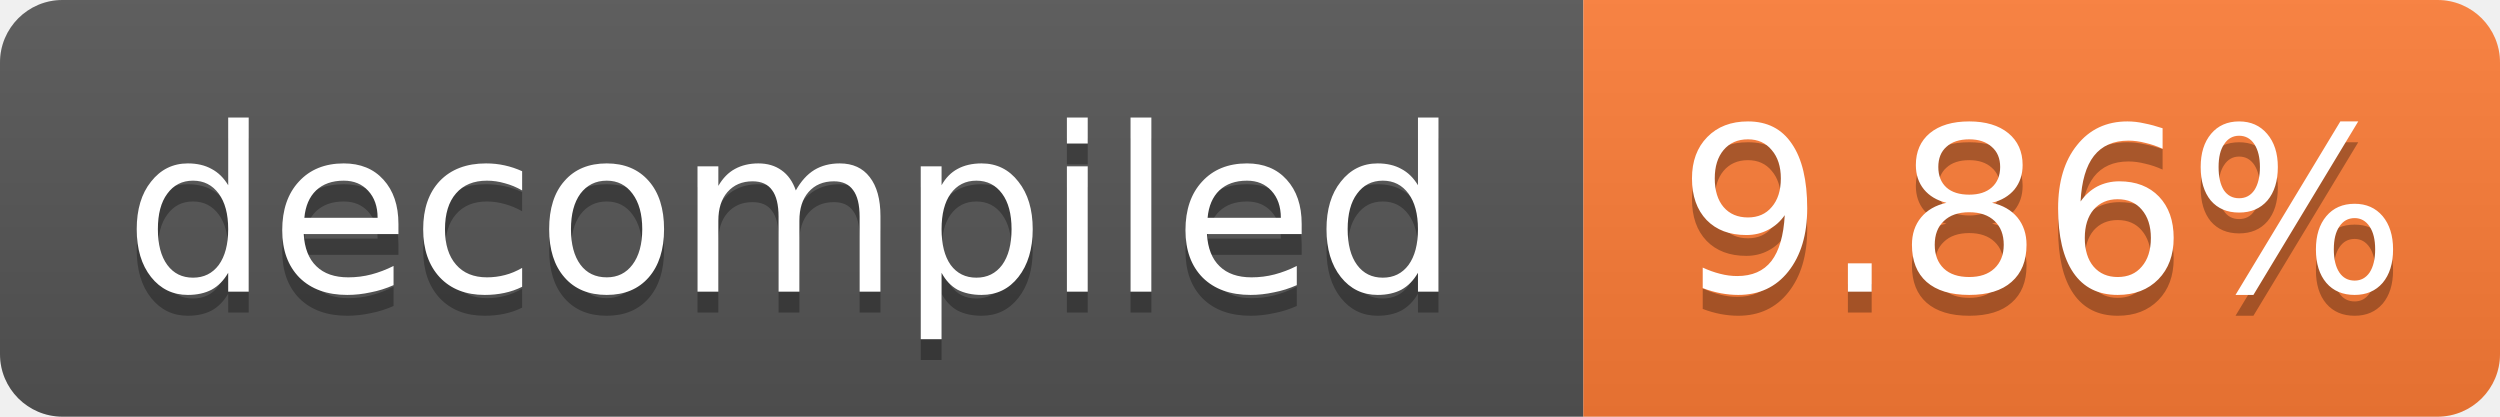
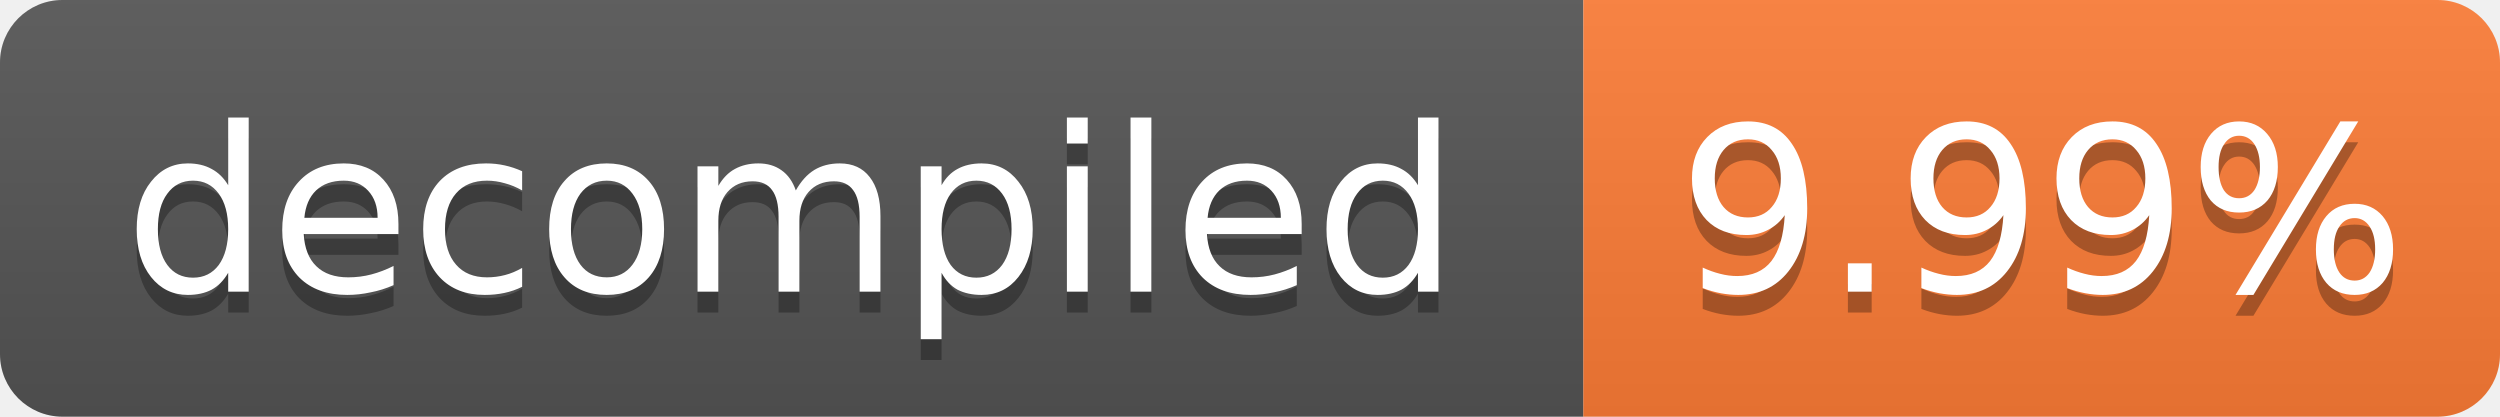
- <svg xmlns="http://www.w3.org/2000/svg" width="120" height="20" role="img" aria-label="decompiled: 9.86%">
+ <svg xmlns="http://www.w3.org/2000/svg" width="120" height="20" role="img" aria-label="decompiled: 9.99%">
  <linearGradient id="s" x2="0" y2="100%">
    <stop offset="0" stop-color="#bbb" stop-opacity=".1" />
    <stop offset="1" stop-opacity=".1" />
  </linearGradient>
  <clipPath id="r">
    <rect width="120" height="20" rx="3" fill="#fff" />
  </clipPath>
  <g clip-path="url(#r)">
    <rect width="76" height="20" fill="#555" />
    <rect x="76" width="44" height="20" fill="#fe7d37" />
    <rect width="120" height="20" fill="url(#s)" />
  </g>
  <g fill="#fff" text-anchor="middle" font-family="Verdana,Geneva,DejaVu Sans,sans-serif" font-size="11">
    <text x="38.0" y="15" fill="#010101" fill-opacity=".3">decompiled</text>
    <text x="38.0" y="14">decompiled</text>
-     <text x="98.0" y="15" fill="#010101" fill-opacity=".3">9.86%</text>
-     <text x="98.0" y="14">9.86%</text>
+     <text x="98.0" y="15" fill="#010101" fill-opacity=".3">9.99%</text>
+     <text x="98.0" y="14">9.99%</text>
  </g>
</svg>
